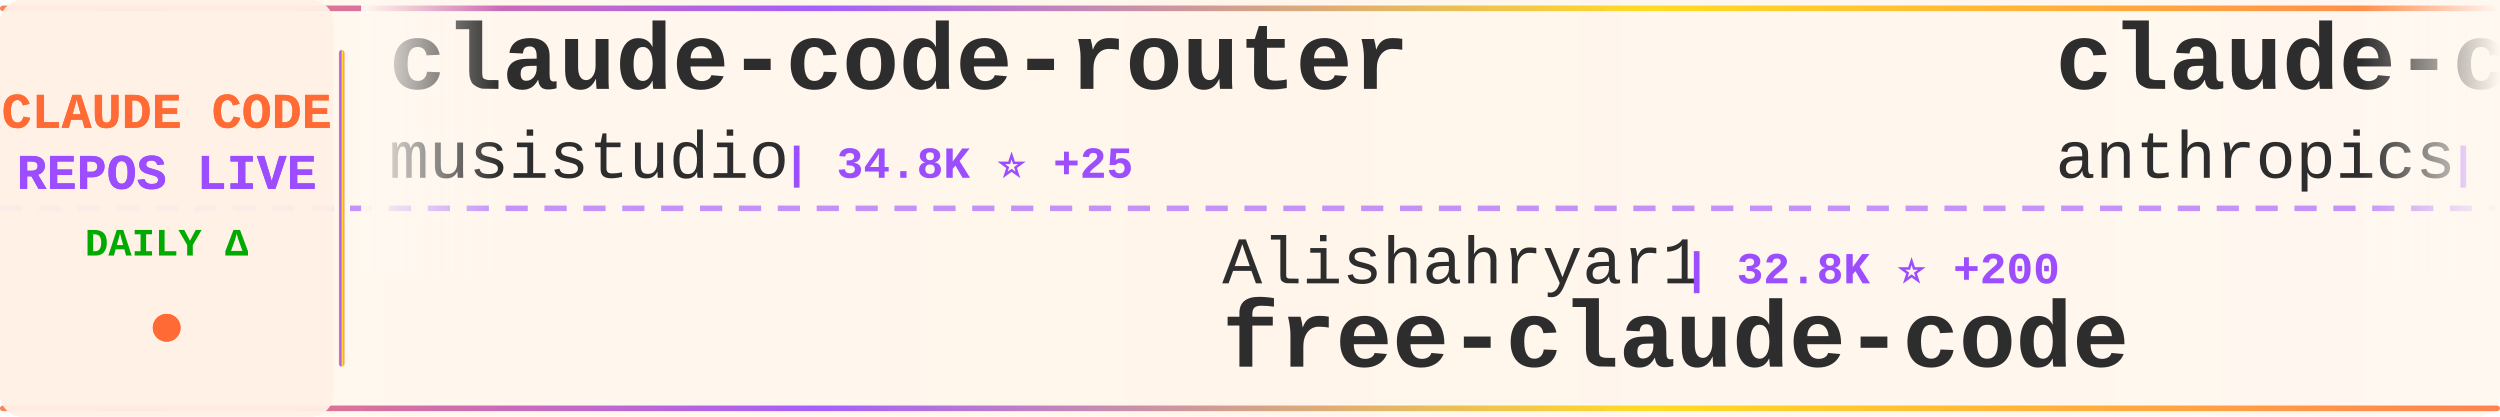
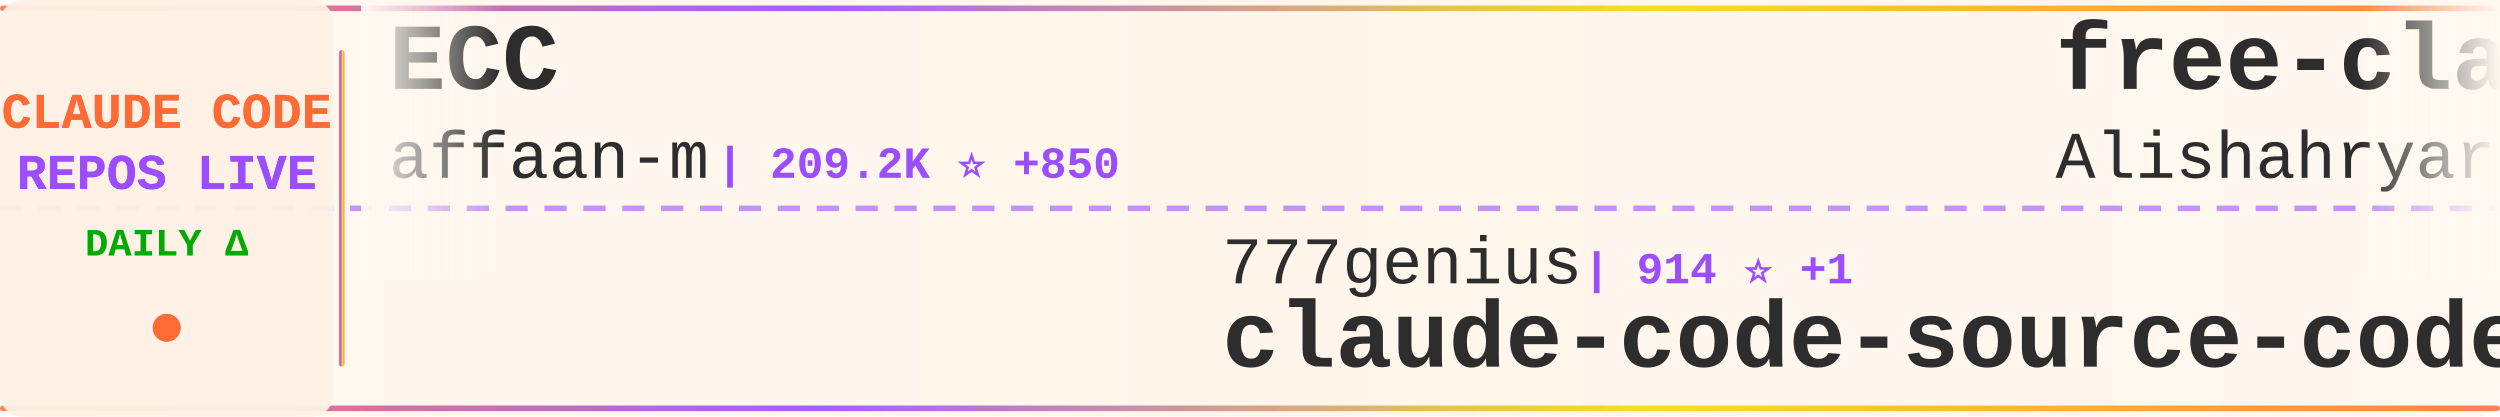
<svg xmlns="http://www.w3.org/2000/svg" width="900" height="150">
  <defs>
    <linearGradient id="tickerBg" x1="0%" y1="0%" x2="100%" y2="0%">
      <stop offset="0%" style="stop-color:#fff8f0;stop-opacity:0.98" />
      <stop offset="50%" style="stop-color:#fff5eb;stop-opacity:1" />
      <stop offset="100%" style="stop-color:#fff8f0;stop-opacity:0.98" />
    </linearGradient>
    <linearGradient id="borderGrad" x1="0%" y1="0%" x2="100%" y2="0%">
      <stop offset="0%" style="stop-color:#FF6B35;stop-opacity:0.85">
        <animate attributeName="stop-opacity" values="0.85;1;0.85" dur="2s" repeatCount="indefinite" />
      </stop>
      <stop offset="33%" style="stop-color:#9C4EFF;stop-opacity:0.9">
        <animate attributeName="stop-opacity" values="0.9;1;0.9" dur="2.2s" repeatCount="indefinite" />
      </stop>
      <stop offset="66%" style="stop-color:#FFD700;stop-opacity:0.85">
        <animate attributeName="stop-opacity" values="0.85;1;0.85" dur="1.8s" repeatCount="indefinite" />
      </stop>
      <stop offset="100%" style="stop-color:#FF6B35;stop-opacity:0.85">
        <animate attributeName="stop-opacity" values="0.85;1;0.85" dur="2s" repeatCount="indefinite" />
      </stop>
    </linearGradient>
    <filter id="textGlow">
      <feGaussianBlur stdDeviation="0.15" result="coloredBlur" />
      <feMerge>
        <feMergeNode in="coloredBlur" />
        <feMergeNode in="SourceGraphic" />
      </feMerge>
    </filter>
    <filter id="metricGlow">
      <feGaussianBlur stdDeviation="0.2" result="coloredBlur" />
      <feMerge>
        <feMergeNode in="coloredBlur" />
        <feMergeNode in="SourceGraphic" />
      </feMerge>
    </filter>
    <linearGradient id="leftFade" x1="0%" y1="0%" x2="100%" y2="0%">
      <stop offset="0%" style="stop-color:#fff8f0;stop-opacity:1" />
      <stop offset="100%" style="stop-color:#fff8f0;stop-opacity:0" />
    </linearGradient>
    <linearGradient id="rightFade" x1="0%" y1="0%" x2="100%" y2="0%">
      <stop offset="0%" style="stop-color:#fff8f0;stop-opacity:0" />
      <stop offset="100%" style="stop-color:#fff8f0;stop-opacity:1" />
    </linearGradient>
  </defs>
  <rect width="900" height="150" fill="url(#tickerBg)" rx="8" />
  <rect x="0" y="2" width="900" height="2" fill="url(#borderGrad)" rx="1" />
  <rect x="0" y="146" width="900" height="2" fill="url(#borderGrad)" rx="1" />
  <line x1="0" y1="75" x2="900" y2="75" stroke="#9C4EFF" stroke-width="2" stroke-dasharray="8 6" opacity="0.6" />
  <rect x="0" y="0" width="120" height="150" fill="#fff0e6" opacity="0.95" rx="8" />
  <text x="60" y="46" font-family="'Courier New', monospace" font-size="18" font-weight="bold" fill="#FF6B35" text-anchor="middle" filter="url(#textGlow)">
    CLAUDE CODE
  </text>
  <text x="60" y="68" font-family="'Courier New', monospace" font-size="18" font-weight="bold" fill="#9C4EFF" text-anchor="middle" filter="url(#textGlow)">
    REPOS LIVE
  </text>
  <text x="60" y="92" font-family="'Courier New', monospace" font-size="14" font-weight="bold" fill="#00aa00" text-anchor="middle">
    DAILY Δ
  </text>
  <circle cx="60" cy="118" r="5" fill="#FF6B35" filter="url(#metricGlow)">
    <animate attributeName="r" values="4;6;4" dur="1.5s" repeatCount="indefinite" />
    <animate attributeName="opacity" values="0.6;1;0.6" dur="1.5s" repeatCount="indefinite" />
  </circle>
  <rect x="122" y="18" width="2" height="114" fill="url(#borderGrad)" rx="1" />
  <clipPath id="tickerClip">
    <rect x="130" y="0" width="770" height="150" />
  </clipPath>
  <g clip-path="url(#tickerClip)">
    <g id="tickerItems">
      <animateTransform attributeName="transform" attributeType="XML" type="translate" from="0 0" to="-3000 0" dur="54s" repeatCount="indefinite" />
      <g transform="translate(0, 0)">
-         <text x="140" y="32" font-family="'Courier New', monospace" font-size="34" font-weight="bold" fill="#2d2d2d">claude-code-router</text>
-         <text x="140" y="64" font-family="'Courier New', monospace" font-size="24" font-weight="normal" fill="#2d2d2d" opacity="1.0">musistudio</text>
-         <text x="282" y="64" font-family="'Courier New', monospace" font-size="16" font-weight="bold" fill="#9C4EFF"> | 34.8K ⭐ +25</text>
+         <text x="140" y="32" font-family="'Courier New', monospace" font-size="34" font-weight="bold" fill="#2d2d2d">ECC</text>
+         <text x="140" y="64" font-family="'Courier New', monospace" font-size="24" font-weight="normal" fill="#2d2d2d" opacity="1.0">affaan-m</text>
+         <text x="258" y="64" font-family="'Courier New', monospace" font-size="16" font-weight="bold" fill="#9C4EFF"> | 209.2K ⭐ +850</text>
      </g>
      <g transform="translate(300, 0)">
-         <text x="140" y="102" font-family="'Courier New', monospace" font-size="24" font-weight="normal" fill="#2d2d2d" opacity="1.0">Alishahryar1</text>
-         <text x="306" y="102" font-family="'Courier New', monospace" font-size="16" font-weight="bold" fill="#9C4EFF"> | 32.8K ⭐ +200</text>
-         <text x="140" y="132" font-family="'Courier New', monospace" font-size="34" font-weight="bold" fill="#2d2d2d">free-claude-code</text>
+         <text x="140" y="102" font-family="'Courier New', monospace" font-size="24" font-weight="normal" fill="#2d2d2d" opacity="1.0">777genius</text>
+         <text x="270" y="102" font-family="'Courier New', monospace" font-size="16" font-weight="bold" fill="#9C4EFF"> | 914 ⭐ +1</text>
+         <text x="140" y="132" font-family="'Courier New', monospace" font-size="34" font-weight="bold" fill="#2d2d2d">claude-code-source-code</text>
      </g>
      <g transform="translate(600, 0)">
-         <text x="140" y="32" font-family="'Courier New', monospace" font-size="34" font-weight="bold" fill="#2d2d2d">claude-code-action</text>
-         <text x="140" y="64" font-family="'Courier New', monospace" font-size="24" font-weight="normal" fill="#2d2d2d" opacity="1.0">anthropics</text>
-         <text x="282" y="64" font-family="'Courier New', monospace" font-size="16" font-weight="bold" fill="#9C4EFF"> | 7.9K ⭐ +11</text>
+         <text x="140" y="32" font-family="'Courier New', monospace" font-size="34" font-weight="bold" fill="#2d2d2d">free-claude-code</text>
+         <text x="140" y="64" font-family="'Courier New', monospace" font-size="24" font-weight="normal" fill="#2d2d2d" opacity="1.0">Alishahryar1</text>
+         <text x="306" y="64" font-family="'Courier New', monospace" font-size="16" font-weight="bold" fill="#9C4EFF"> | 32.8K ⭐ +211</text>
      </g>
      <g transform="translate(900, 0)">
-         <text x="140" y="102" font-family="'Courier New', monospace" font-size="24" font-weight="normal" fill="#2d2d2d" opacity="1.0">nicedreamzapp</text>
-         <text x="318" y="102" font-family="'Courier New', monospace" font-size="16" font-weight="bold" fill="#9C4EFF"> | 2.7K ⭐ +5</text>
-         <text x="140" y="132" font-family="'Courier New', monospace" font-size="34" font-weight="bold" fill="#2d2d2d">claude-code-local</text>
+         <text x="140" y="102" font-family="'Courier New', monospace" font-size="24" font-weight="normal" fill="#2d2d2d" opacity="1.0">anthropics</text>
+         <text x="282" y="102" font-family="'Courier New', monospace" font-size="16" font-weight="bold" fill="#9C4EFF"> | 130.7K ⭐ +238</text>
+         <text x="140" y="132" font-family="'Courier New', monospace" font-size="34" font-weight="bold" fill="#2d2d2d">claude-code</text>
      </g>
      <g transform="translate(1200, 0)">
-         <text x="140" y="32" font-family="'Courier New', monospace" font-size="34" font-weight="bold" fill="#2d2d2d">learn-claude-code</text>
-         <text x="140" y="64" font-family="'Courier New', monospace" font-size="24" font-weight="normal" fill="#2d2d2d" opacity="1.0">shareAI-lab</text>
-         <text x="294" y="64" font-family="'Courier New', monospace" font-size="16" font-weight="bold" fill="#9C4EFF"> | 65.0K ⭐ +140</text>
+         <text x="140" y="32" font-family="'Courier New', monospace" font-size="34" font-weight="bold" fill="#2d2d2d">edmunds-claude-code</text>
+         <text x="140" y="64" font-family="'Courier New', monospace" font-size="24" font-weight="normal" fill="#2d2d2d" opacity="1.0">edmund-io</text>
+         <text x="270" y="64" font-family="'Courier New', monospace" font-size="16" font-weight="bold" fill="#9C4EFF"> | 1.5K ⭐ +3</text>
      </g>
      <g transform="translate(1500, 0)">
-         <text x="140" y="102" font-family="'Courier New', monospace" font-size="24" font-weight="normal" fill="#2d2d2d" opacity="1.0">FlorianBruniaux</text>
-         <text x="342" y="102" font-family="'Courier New', monospace" font-size="16" font-weight="bold" fill="#9C4EFF"> | 4.7K ⭐ +11</text>
-         <text x="140" y="132" font-family="'Courier New', monospace" font-size="34" font-weight="bold" fill="#2d2d2d">claude-code-ultimate-gui...</text>
+         <text x="140" y="102" font-family="'Courier New', monospace" font-size="24" font-weight="normal" fill="#2d2d2d" opacity="1.0">luongnv89</text>
+         <text x="270" y="102" font-family="'Courier New', monospace" font-size="16" font-weight="bold" fill="#9C4EFF"> | 35.1K ⭐ +121</text>
+         <text x="140" y="132" font-family="'Courier New', monospace" font-size="34" font-weight="bold" fill="#2d2d2d">claude-howto</text>
      </g>
      <g transform="translate(1800, 0)">
-         <text x="140" y="32" font-family="'Courier New', monospace" font-size="34" font-weight="bold" fill="#2d2d2d">claude-code-system-promp...</text>
-         <text x="140" y="64" font-family="'Courier New', monospace" font-size="24" font-weight="normal" fill="#2d2d2d" opacity="1.0">Piebald-AI</text>
-         <text x="282" y="64" font-family="'Courier New', monospace" font-size="16" font-weight="bold" fill="#9C4EFF"> | 10.8K ⭐ +24</text>
+         <text x="140" y="32" font-family="'Courier New', monospace" font-size="34" font-weight="bold" fill="#2d2d2d">Open-ClaudeCode</text>
+         <text x="140" y="64" font-family="'Courier New', monospace" font-size="24" font-weight="normal" fill="#2d2d2d" opacity="1.0">LING71671</text>
+         <text x="270" y="64" font-family="'Courier New', monospace" font-size="16" font-weight="bold" fill="#9C4EFF"> | 875 ⭐ +1</text>
      </g>
      <g transform="translate(2100, 0)">
-         <text x="140" y="102" font-family="'Courier New', monospace" font-size="24" font-weight="normal" fill="#2d2d2d" opacity="1.0">VineeTagarwaL-code</text>
-         <text x="378" y="102" font-family="'Courier New', monospace" font-size="16" font-weight="bold" fill="#9C4EFF"> | 276 ⭐</text>
-         <text x="140" y="132" font-family="'Courier New', monospace" font-size="34" font-weight="bold" fill="#2d2d2d">claude-code</text>
+         <text x="140" y="102" font-family="'Courier New', monospace" font-size="24" font-weight="normal" fill="#2d2d2d" opacity="1.0">fazxes</text>
+         <text x="234" y="102" font-family="'Courier New', monospace" font-size="16" font-weight="bold" fill="#9C4EFF"> | 220 ⭐ +1</text>
+         <text x="140" y="132" font-family="'Courier New', monospace" font-size="34" font-weight="bold" fill="#2d2d2d">Claude-code</text>
      </g>
      <g transform="translate(2400, 0)">
-         <text x="140" y="32" font-family="'Courier New', monospace" font-size="34" font-weight="bold" fill="#2d2d2d">claude-code-guide</text>
-         <text x="140" y="64" font-family="'Courier New', monospace" font-size="24" font-weight="normal" fill="#2d2d2d" opacity="1.0">zebbern</text>
-         <text x="246" y="64" font-family="'Courier New', monospace" font-size="16" font-weight="bold" fill="#9C4EFF"> | 4.2K ⭐ +3</text>
+         <text x="140" y="32" font-family="'Courier New', monospace" font-size="34" font-weight="bold" fill="#2d2d2d">ralph-claude-code</text>
+         <text x="140" y="64" font-family="'Courier New', monospace" font-size="24" font-weight="normal" fill="#2d2d2d" opacity="1.0">frankbria</text>
+         <text x="270" y="64" font-family="'Courier New', monospace" font-size="16" font-weight="bold" fill="#9C4EFF"> | 9.3K ⭐ +7</text>
      </g>
      <g transform="translate(2700, 0)">
-         <text x="140" y="102" font-family="'Courier New', monospace" font-size="24" font-weight="normal" fill="#2d2d2d" opacity="1.0">guanshan</text>
-         <text x="258" y="102" font-family="'Courier New', monospace" font-size="16" font-weight="bold" fill="#9C4EFF"> | 60 ⭐</text>
-         <text x="140" y="132" font-family="'Courier New', monospace" font-size="34" font-weight="bold" fill="#2d2d2d">ClaudeCode</text>
+         <text x="140" y="102" font-family="'Courier New', monospace" font-size="24" font-weight="normal" fill="#2d2d2d" opacity="1.0">1rgs</text>
+         <text x="210" y="102" font-family="'Courier New', monospace" font-size="16" font-weight="bold" fill="#9C4EFF"> | 3.6K ⭐ +4</text>
+         <text x="140" y="132" font-family="'Courier New', monospace" font-size="34" font-weight="bold" fill="#2d2d2d">claude-code-proxy</text>
      </g>
      <g transform="translate(3000, 0)">
-         <text x="140" y="32" font-family="'Courier New', monospace" font-size="34" font-weight="bold" fill="#2d2d2d">claude-code-router</text>
-         <text x="140" y="64" font-family="'Courier New', monospace" font-size="24" font-weight="normal" fill="#2d2d2d" opacity="1.0">musistudio</text>
-         <text x="282" y="64" font-family="'Courier New', monospace" font-size="16" font-weight="bold" fill="#9C4EFF"> | 34.8K ⭐ +25</text>
+         <text x="140" y="32" font-family="'Courier New', monospace" font-size="34" font-weight="bold" fill="#2d2d2d">ECC</text>
+         <text x="140" y="64" font-family="'Courier New', monospace" font-size="24" font-weight="normal" fill="#2d2d2d" opacity="1.0">affaan-m</text>
+         <text x="258" y="64" font-family="'Courier New', monospace" font-size="16" font-weight="bold" fill="#9C4EFF"> | 209.2K ⭐ +850</text>
      </g>
      <g transform="translate(3300, 0)">
-         <text x="140" y="102" font-family="'Courier New', monospace" font-size="24" font-weight="normal" fill="#2d2d2d" opacity="1.0">Alishahryar1</text>
-         <text x="306" y="102" font-family="'Courier New', monospace" font-size="16" font-weight="bold" fill="#9C4EFF"> | 32.8K ⭐ +200</text>
-         <text x="140" y="132" font-family="'Courier New', monospace" font-size="34" font-weight="bold" fill="#2d2d2d">free-claude-code</text>
+         <text x="140" y="102" font-family="'Courier New', monospace" font-size="24" font-weight="normal" fill="#2d2d2d" opacity="1.0">777genius</text>
+         <text x="270" y="102" font-family="'Courier New', monospace" font-size="16" font-weight="bold" fill="#9C4EFF"> | 914 ⭐ +1</text>
+         <text x="140" y="132" font-family="'Courier New', monospace" font-size="34" font-weight="bold" fill="#2d2d2d">claude-code-source-code</text>
      </g>
      <g transform="translate(3600, 0)">
-         <text x="140" y="32" font-family="'Courier New', monospace" font-size="34" font-weight="bold" fill="#2d2d2d">claude-code-action</text>
-         <text x="140" y="64" font-family="'Courier New', monospace" font-size="24" font-weight="normal" fill="#2d2d2d" opacity="1.0">anthropics</text>
-         <text x="282" y="64" font-family="'Courier New', monospace" font-size="16" font-weight="bold" fill="#9C4EFF"> | 7.9K ⭐ +11</text>
+         <text x="140" y="32" font-family="'Courier New', monospace" font-size="34" font-weight="bold" fill="#2d2d2d">free-claude-code</text>
+         <text x="140" y="64" font-family="'Courier New', monospace" font-size="24" font-weight="normal" fill="#2d2d2d" opacity="1.0">Alishahryar1</text>
+         <text x="306" y="64" font-family="'Courier New', monospace" font-size="16" font-weight="bold" fill="#9C4EFF"> | 32.8K ⭐ +211</text>
      </g>
      <g transform="translate(3900, 0)">
-         <text x="140" y="102" font-family="'Courier New', monospace" font-size="24" font-weight="normal" fill="#2d2d2d" opacity="1.0">nicedreamzapp</text>
-         <text x="318" y="102" font-family="'Courier New', monospace" font-size="16" font-weight="bold" fill="#9C4EFF"> | 2.7K ⭐ +5</text>
-         <text x="140" y="132" font-family="'Courier New', monospace" font-size="34" font-weight="bold" fill="#2d2d2d">claude-code-local</text>
+         <text x="140" y="102" font-family="'Courier New', monospace" font-size="24" font-weight="normal" fill="#2d2d2d" opacity="1.0">anthropics</text>
+         <text x="282" y="102" font-family="'Courier New', monospace" font-size="16" font-weight="bold" fill="#9C4EFF"> | 130.7K ⭐ +238</text>
+         <text x="140" y="132" font-family="'Courier New', monospace" font-size="34" font-weight="bold" fill="#2d2d2d">claude-code</text>
      </g>
    </g>
  </g>
  <rect x="130" y="0" width="50" height="100" fill="url(#leftFade)" />
  <rect x="850" y="0" width="50" height="100" fill="url(#rightFade)" />
</svg>
